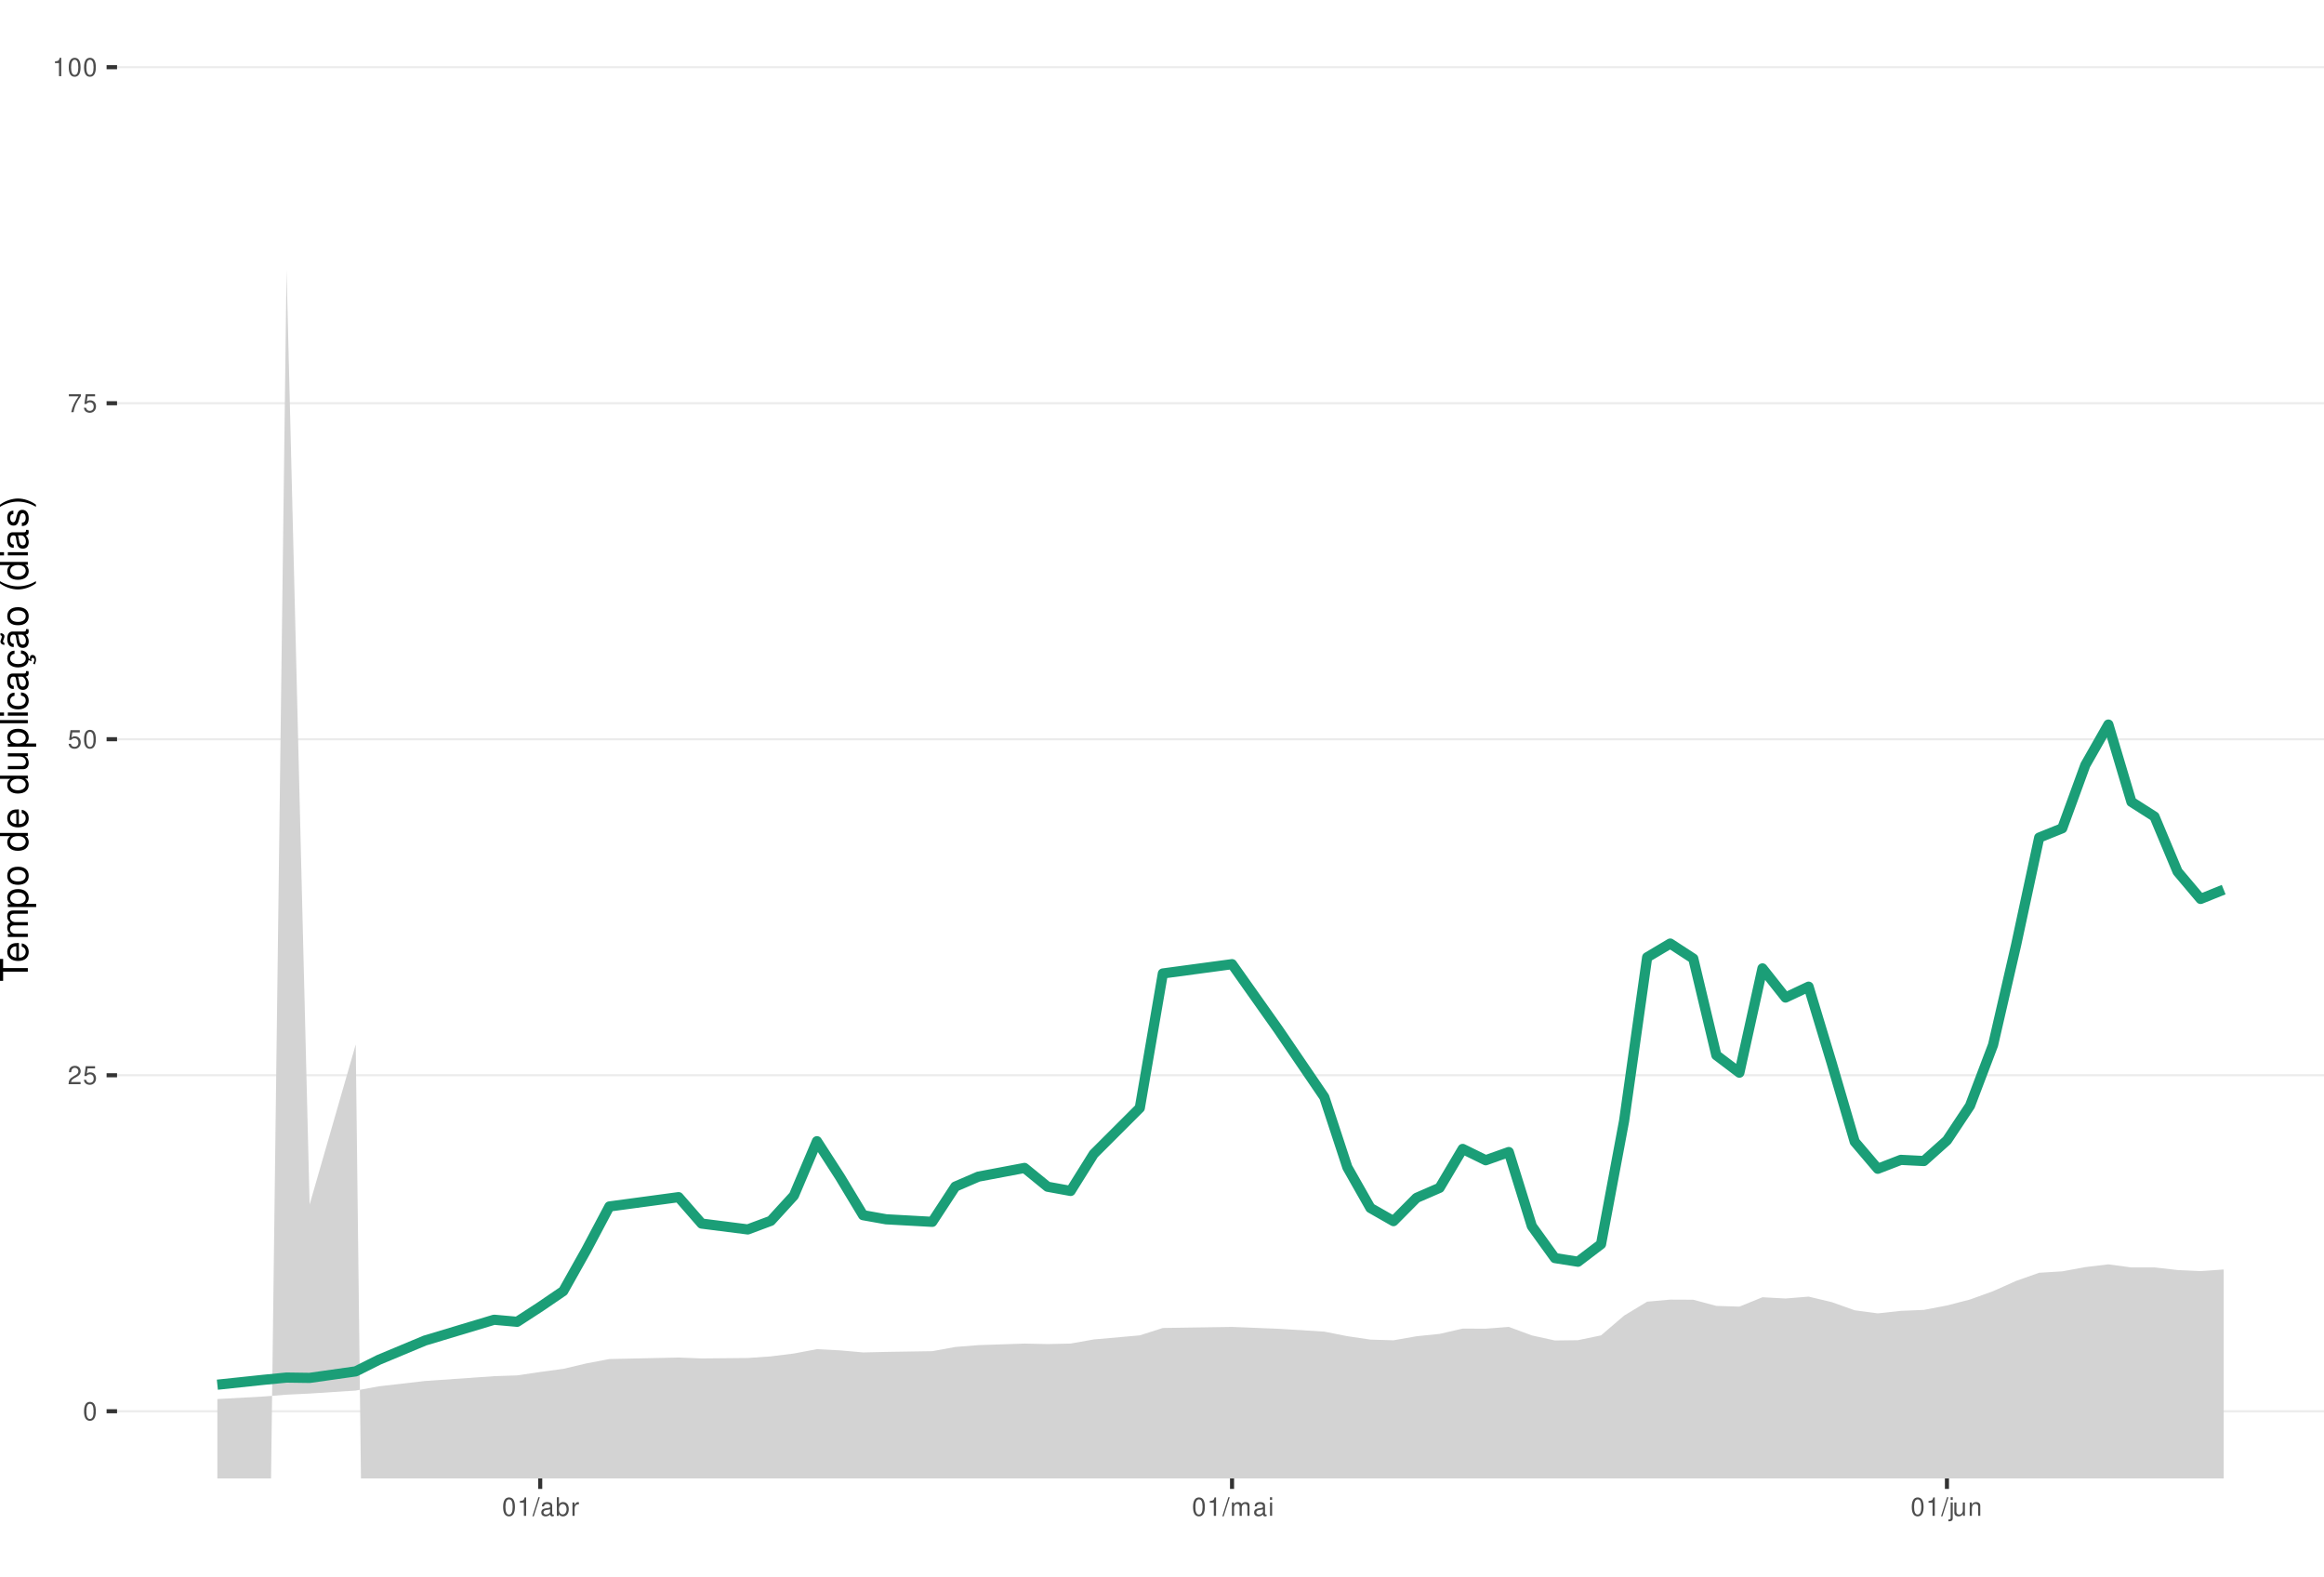
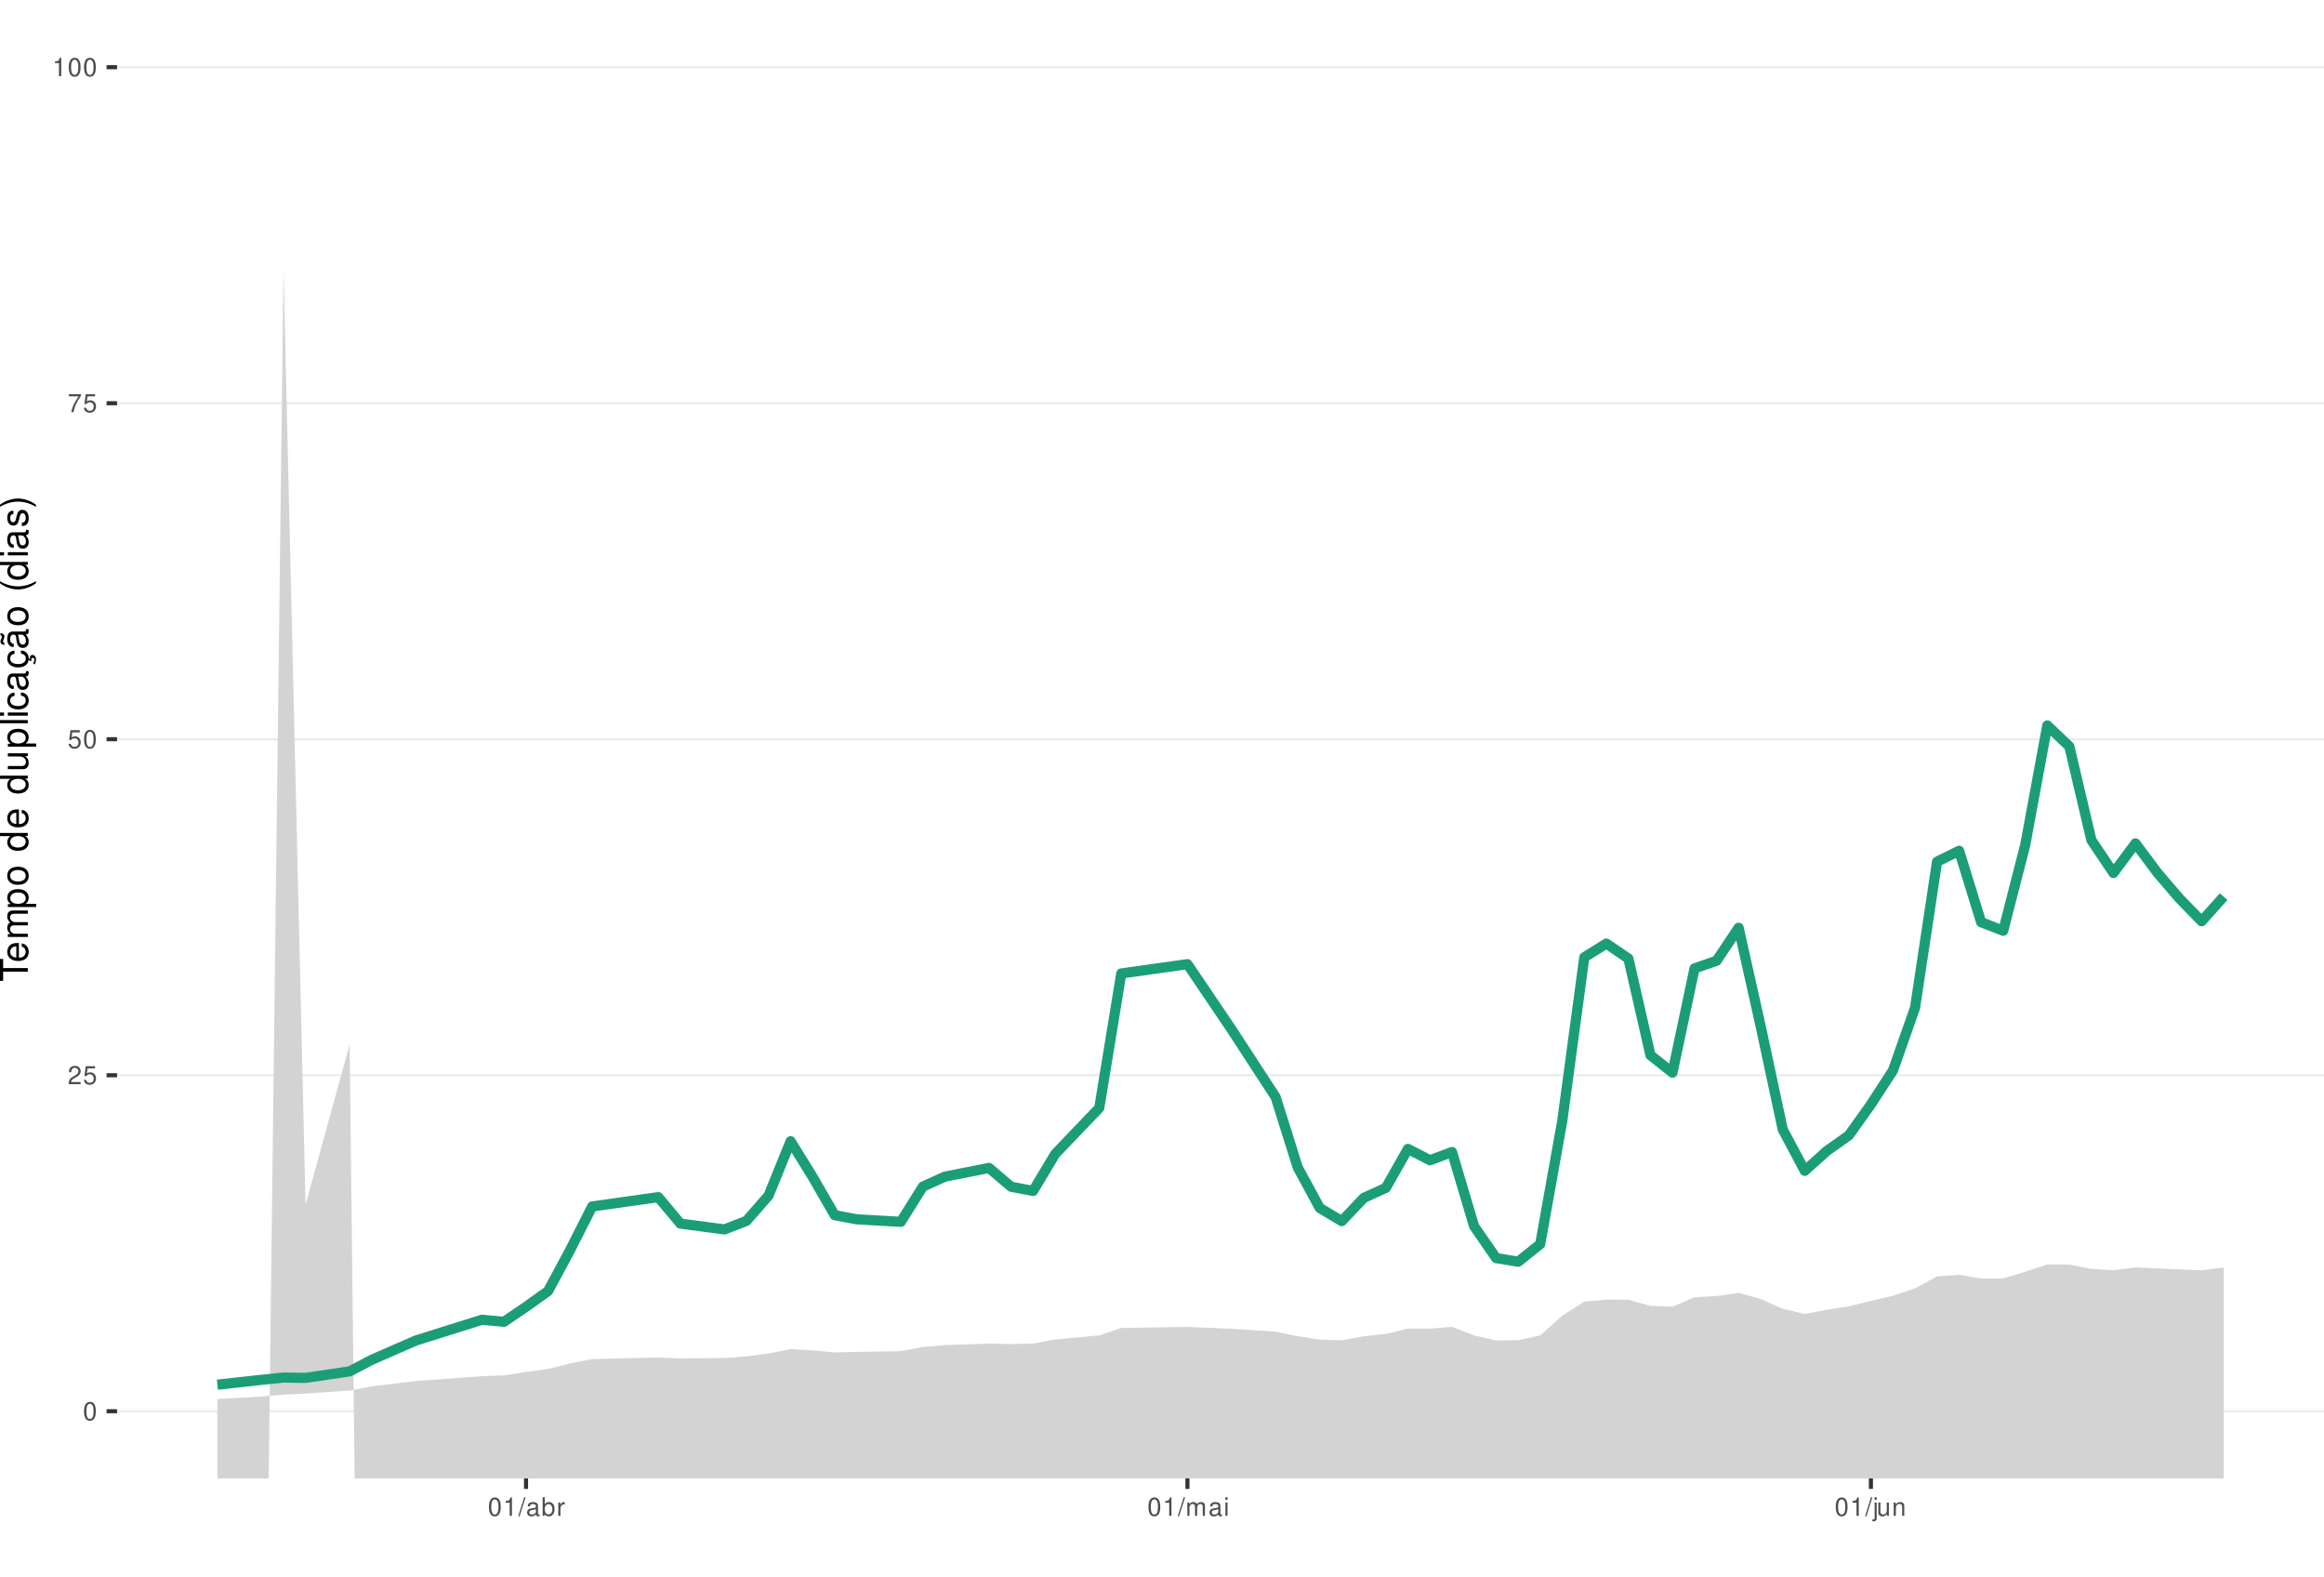
<svg xmlns="http://www.w3.org/2000/svg" xmlns:xlink="http://www.w3.org/1999/xlink" width="609pt" height="413pt" viewBox="0 0 609 413" version="1.1">
  <defs>
    <g>
      <symbol overflow="visible" id="glyph0-0">
        <path style="stroke:none;" d="" />
      </symbol>
      <symbol overflow="visible" id="glyph0-1">
        <path style="stroke:none;" d="M 1.828 -4.812 C 1.391 -4.812 0.984 -4.609 0.75 -4.281 C 0.438 -3.859 0.281 -3.219 0.281 -2.328 C 0.281 -0.703 0.812 0.156 1.828 0.156 C 2.828 0.156 3.375 -0.703 3.375 -2.297 C 3.375 -3.219 3.234 -3.844 2.922 -4.281 C 2.672 -4.625 2.281 -4.812 1.828 -4.812 Z M 1.828 -4.297 C 2.469 -4.297 2.781 -3.641 2.781 -2.344 C 2.781 -0.969 2.469 -0.328 1.812 -0.328 C 1.203 -0.328 0.891 -1 0.891 -2.328 C 0.891 -3.641 1.203 -4.297 1.828 -4.297 Z M 1.828 -4.297 " />
      </symbol>
      <symbol overflow="visible" id="glyph0-2">
        <path style="stroke:none;" d="M 3.375 -0.578 L 0.891 -0.578 C 0.938 -0.984 1.156 -1.234 1.734 -1.578 L 2.406 -1.953 C 3.062 -2.328 3.406 -2.812 3.406 -3.406 C 3.406 -3.812 3.234 -4.188 2.969 -4.438 C 2.688 -4.688 2.344 -4.812 1.891 -4.812 C 1.297 -4.812 0.844 -4.594 0.578 -4.188 C 0.422 -3.938 0.344 -3.641 0.328 -3.141 L 0.922 -3.141 C 0.938 -3.469 0.984 -3.672 1.062 -3.828 C 1.219 -4.125 1.516 -4.297 1.875 -4.297 C 2.406 -4.297 2.797 -3.906 2.797 -3.391 C 2.797 -3.016 2.578 -2.672 2.156 -2.438 L 1.547 -2.078 C 0.562 -1.516 0.281 -1.062 0.219 0 L 3.375 0 Z M 3.375 -0.578 " />
      </symbol>
      <symbol overflow="visible" id="glyph0-3">
        <path style="stroke:none;" d="M 3.172 -4.719 L 0.734 -4.719 L 0.375 -2.156 L 0.922 -2.156 C 1.188 -2.469 1.422 -2.594 1.797 -2.594 C 2.422 -2.594 2.812 -2.156 2.812 -1.453 C 2.812 -0.781 2.422 -0.359 1.781 -0.359 C 1.266 -0.359 0.953 -0.625 0.812 -1.156 L 0.234 -1.156 C 0.312 -0.766 0.375 -0.578 0.516 -0.406 C 0.781 -0.047 1.266 0.156 1.797 0.156 C 2.75 0.156 3.422 -0.547 3.422 -1.531 C 3.422 -2.469 2.797 -3.109 1.891 -3.109 C 1.562 -3.109 1.297 -3.016 1.016 -2.828 L 1.203 -4.141 L 3.172 -4.141 Z M 3.172 -4.719 " />
      </symbol>
      <symbol overflow="visible" id="glyph0-4">
        <path style="stroke:none;" d="M 3.469 -4.719 L 0.312 -4.719 L 0.312 -4.141 L 2.859 -4.141 C 1.734 -2.531 1.266 -1.547 0.922 0 L 1.547 0 C 1.797 -1.516 2.391 -2.812 3.469 -4.234 Z M 3.469 -4.719 " />
      </symbol>
      <symbol overflow="visible" id="glyph0-5">
        <path style="stroke:none;" d="M 1.719 -3.422 L 1.719 0 L 2.312 0 L 2.312 -4.812 L 1.922 -4.812 C 1.719 -4.078 1.578 -3.969 0.672 -3.859 L 0.672 -3.422 Z M 1.719 -3.422 " />
      </symbol>
      <symbol overflow="visible" id="glyph0-6">
        <path style="stroke:none;" d="M 1.531 -4.859 L -0.047 0.141 L 0.312 0.141 L 1.891 -4.859 Z M 1.531 -4.859 " />
      </symbol>
      <symbol overflow="visible" id="glyph0-7">
        <path style="stroke:none;" d="M 3.562 -0.328 C 3.5 -0.312 3.469 -0.312 3.438 -0.312 C 3.25 -0.312 3.141 -0.406 3.141 -0.578 L 3.141 -2.641 C 3.141 -3.25 2.688 -3.594 1.828 -3.594 C 1.312 -3.594 0.906 -3.438 0.672 -3.188 C 0.516 -3 0.453 -2.797 0.438 -2.453 L 0.984 -2.453 C 1.031 -2.875 1.297 -3.078 1.812 -3.078 C 2.312 -3.078 2.594 -2.891 2.594 -2.562 L 2.594 -2.406 C 2.578 -2.172 2.469 -2.078 2.016 -2.031 C 1.219 -1.922 1.109 -1.891 0.891 -1.812 C 0.484 -1.641 0.281 -1.328 0.281 -0.875 C 0.281 -0.25 0.719 0.156 1.422 0.156 C 1.859 0.156 2.219 0 2.609 -0.359 C 2.656 0 2.828 0.156 3.188 0.156 C 3.297 0.156 3.375 0.141 3.562 0.094 Z M 2.594 -1.094 C 2.594 -0.906 2.531 -0.797 2.375 -0.641 C 2.141 -0.438 1.875 -0.328 1.547 -0.328 C 1.109 -0.328 0.859 -0.547 0.859 -0.891 C 0.859 -1.266 1.094 -1.438 1.703 -1.531 C 2.297 -1.609 2.406 -1.641 2.594 -1.719 Z M 2.594 -1.094 " />
      </symbol>
      <symbol overflow="visible" id="glyph0-8">
        <path style="stroke:none;" d="M 0.359 -4.859 L 0.359 0 L 0.859 0 L 0.859 -0.453 C 1.125 -0.047 1.484 0.156 1.969 0.156 C 2.875 0.156 3.484 -0.594 3.484 -1.75 C 3.484 -2.891 2.922 -3.594 1.984 -3.594 C 1.516 -3.594 1.172 -3.406 0.906 -3.016 L 0.906 -4.859 Z M 1.891 -3.062 C 2.5 -3.062 2.906 -2.531 2.906 -1.703 C 2.906 -0.906 2.484 -0.359 1.891 -0.359 C 1.297 -0.359 0.906 -0.906 0.906 -1.719 C 0.906 -2.531 1.297 -3.062 1.891 -3.062 Z M 1.891 -3.062 " />
      </symbol>
      <symbol overflow="visible" id="glyph0-9">
        <path style="stroke:none;" d="M 0.453 -3.484 L 0.453 0 L 1.016 0 L 1.016 -1.812 C 1.031 -2.656 1.375 -3.016 2.141 -3 L 2.141 -3.562 C 2.047 -3.578 1.984 -3.594 1.922 -3.594 C 1.562 -3.594 1.297 -3.375 0.969 -2.859 L 0.969 -3.484 Z M 0.453 -3.484 " />
      </symbol>
      <symbol overflow="visible" id="glyph0-10">
        <path style="stroke:none;" d="M 0.469 -3.484 L 0.469 0 L 1.031 0 L 1.031 -2.188 C 1.031 -2.703 1.391 -3.109 1.844 -3.109 C 2.25 -3.109 2.484 -2.844 2.484 -2.406 L 2.484 0 L 3.047 0 L 3.047 -2.188 C 3.047 -2.703 3.422 -3.109 3.875 -3.109 C 4.266 -3.109 4.516 -2.844 4.516 -2.406 L 4.516 0 L 5.078 0 L 5.078 -2.609 C 5.078 -3.234 4.719 -3.594 4.062 -3.594 C 3.594 -3.594 3.312 -3.453 2.984 -3.062 C 2.781 -3.422 2.5 -3.594 2.047 -3.594 C 1.578 -3.594 1.266 -3.422 0.984 -3 L 0.984 -3.484 Z M 0.469 -3.484 " />
      </symbol>
      <symbol overflow="visible" id="glyph0-11">
        <path style="stroke:none;" d="M 1 -3.484 L 0.453 -3.484 L 0.453 0 L 1 0 Z M 1 -4.859 L 0.438 -4.859 L 0.438 -4.156 L 1 -4.156 Z M 1 -4.859 " />
      </symbol>
      <symbol overflow="visible" id="glyph0-12">
        <path style="stroke:none;" d="M 0.469 -3.484 L 0.469 0.5 C 0.469 0.859 0.359 0.969 0.016 0.969 C -0.031 0.969 -0.047 0.969 -0.125 0.953 L -0.125 1.438 C -0.047 1.438 -0.016 1.453 0.062 1.453 C 0.688 1.453 1.016 1.203 1.016 0.719 L 1.016 -3.484 Z M 1.016 -4.859 L 0.469 -4.859 L 0.469 -4.156 L 1.016 -4.156 Z M 1.016 -4.859 " />
      </symbol>
      <symbol overflow="visible" id="glyph0-13">
        <path style="stroke:none;" d="M 3.203 0 L 3.203 -3.484 L 2.656 -3.484 L 2.656 -1.516 C 2.656 -0.797 2.281 -0.328 1.703 -0.328 C 1.266 -0.328 0.984 -0.594 0.984 -1.016 L 0.984 -3.484 L 0.438 -3.484 L 0.438 -0.797 C 0.438 -0.219 0.859 0.156 1.547 0.156 C 2.062 0.156 2.391 -0.031 2.703 -0.484 L 2.703 0 Z M 3.203 0 " />
      </symbol>
      <symbol overflow="visible" id="glyph0-14">
        <path style="stroke:none;" d="M 0.469 -3.484 L 0.469 0 L 1.031 0 L 1.031 -1.922 C 1.031 -2.641 1.391 -3.109 1.969 -3.109 C 2.406 -3.109 2.688 -2.828 2.688 -2.422 L 2.688 0 L 3.234 0 L 3.234 -2.641 C 3.234 -3.219 2.812 -3.594 2.141 -3.594 C 1.625 -3.594 1.281 -3.391 0.984 -2.906 L 0.984 -3.484 Z M 0.469 -3.484 " />
      </symbol>
      <symbol overflow="visible" id="glyph1-0">
        <path style="stroke:none;" d="" />
      </symbol>
      <symbol overflow="visible" id="glyph1-1">
        <path style="stroke:none;" d="M -6.469 -3.547 L -6.469 -5.938 L -7.297 -5.938 L -7.297 -0.203 L -6.469 -0.203 L -6.469 -2.609 L 0 -2.609 L 0 -3.547 Z M -6.469 -3.547 " />
      </symbol>
      <symbol overflow="visible" id="glyph1-2">
        <path style="stroke:none;" d="M -2.344 -5.125 C -3.141 -5.125 -3.625 -5.062 -4.016 -4.922 C -4.875 -4.578 -5.391 -3.781 -5.391 -2.797 C -5.391 -1.344 -4.281 -0.406 -2.547 -0.406 C -0.812 -0.406 0.234 -1.297 0.234 -2.781 C 0.234 -3.984 -0.453 -4.812 -1.594 -5.016 L -1.594 -4.188 C -0.906 -3.953 -0.547 -3.484 -0.547 -2.812 C -0.547 -2.281 -0.781 -1.828 -1.219 -1.547 C -1.516 -1.344 -1.812 -1.281 -2.344 -1.266 Z M -3.016 -1.297 C -3.984 -1.359 -4.625 -1.953 -4.625 -2.797 C -4.625 -3.641 -3.953 -4.234 -3.016 -4.234 Z M -3.016 -1.297 " />
      </symbol>
      <symbol overflow="visible" id="glyph1-3">
        <path style="stroke:none;" d="M -5.234 -0.703 L 0 -0.703 L 0 -1.547 L -3.297 -1.547 C -4.047 -1.547 -4.656 -2.094 -4.656 -2.766 C -4.656 -3.391 -4.281 -3.734 -3.609 -3.734 L 0 -3.734 L 0 -4.578 L -3.297 -4.578 C -4.047 -4.578 -4.656 -5.125 -4.656 -5.812 C -4.656 -6.422 -4.266 -6.781 -3.609 -6.781 L 0 -6.781 L 0 -7.625 L -3.938 -7.625 C -4.875 -7.625 -5.391 -7.078 -5.391 -6.094 C -5.391 -5.406 -5.188 -4.984 -4.594 -4.484 C -5.156 -4.188 -5.391 -3.766 -5.391 -3.078 C -5.391 -2.375 -5.125 -1.906 -4.5 -1.469 L -5.234 -1.469 Z M -5.234 -0.703 " />
      </symbol>
      <symbol overflow="visible" id="glyph1-4">
        <path style="stroke:none;" d="M 2.188 -0.547 L 2.188 -1.375 L -0.547 -1.375 C -0.016 -1.812 0.234 -2.312 0.234 -2.984 C 0.234 -4.344 -0.859 -5.234 -2.531 -5.234 C -4.297 -5.234 -5.391 -4.375 -5.391 -2.984 C -5.391 -2.266 -5.062 -1.703 -4.453 -1.312 L -5.234 -1.312 L -5.234 -0.547 Z M -4.609 -2.844 C -4.609 -3.766 -3.797 -4.359 -2.547 -4.359 C -1.359 -4.359 -0.547 -3.75 -0.547 -2.844 C -0.547 -1.953 -1.344 -1.375 -2.578 -1.375 C -3.812 -1.375 -4.609 -1.953 -4.609 -2.844 Z M -4.609 -2.844 " />
      </symbol>
      <symbol overflow="visible" id="glyph1-5">
        <path style="stroke:none;" d="M -5.391 -2.719 C -5.391 -1.234 -4.344 -0.359 -2.578 -0.359 C -0.812 -0.359 0.234 -1.234 0.234 -2.734 C 0.234 -4.203 -0.812 -5.094 -2.547 -5.094 C -4.359 -5.094 -5.391 -4.234 -5.391 -2.719 Z M -4.625 -2.734 C -4.625 -3.672 -3.844 -4.234 -2.547 -4.234 C -1.312 -4.234 -0.547 -3.656 -0.547 -2.734 C -0.547 -1.797 -1.312 -1.234 -2.578 -1.234 C -3.844 -1.234 -4.625 -1.797 -4.625 -2.734 Z M -4.625 -2.734 " />
      </symbol>
      <symbol overflow="visible" id="glyph1-6">
        <path style="stroke:none;" d="" />
      </symbol>
      <symbol overflow="visible" id="glyph1-7">
        <path style="stroke:none;" d="M -7.297 -4.953 L -7.297 -4.125 L -4.578 -4.125 C -5.109 -3.766 -5.391 -3.203 -5.391 -2.516 C -5.391 -1.156 -4.297 -0.266 -2.625 -0.266 C -0.859 -0.266 0.234 -1.125 0.234 -2.547 C 0.234 -3.266 -0.047 -3.766 -0.688 -4.203 L 0 -4.203 L 0 -4.953 Z M -4.609 -2.656 C -4.609 -3.547 -3.812 -4.125 -2.562 -4.125 C -1.344 -4.125 -0.547 -3.547 -0.547 -2.656 C -0.547 -1.734 -1.359 -1.125 -2.578 -1.125 C -3.797 -1.125 -4.609 -1.734 -4.609 -2.656 Z M -4.609 -2.656 " />
      </symbol>
      <symbol overflow="visible" id="glyph1-8">
        <path style="stroke:none;" d="M 0 -4.812 L -5.234 -4.812 L -5.234 -3.984 L -2.266 -3.984 C -1.203 -3.984 -0.5 -3.438 -0.5 -2.562 C -0.5 -1.906 -0.906 -1.484 -1.531 -1.484 L -5.234 -1.484 L -5.234 -0.656 L -1.203 -0.656 C -0.328 -0.656 0.234 -1.297 0.234 -2.312 C 0.234 -3.094 -0.047 -3.578 -0.734 -4.062 L 0 -4.062 Z M 0 -4.812 " />
      </symbol>
      <symbol overflow="visible" id="glyph1-9">
        <path style="stroke:none;" d="M -7.297 -1.516 L -7.297 -0.688 L 0 -0.688 L 0 -1.516 Z M -7.297 -1.516 " />
      </symbol>
      <symbol overflow="visible" id="glyph1-10">
        <path style="stroke:none;" d="M -5.234 -1.5 L -5.234 -0.672 L 0 -0.672 L 0 -1.5 Z M -7.297 -1.5 L -7.297 -0.656 L -6.234 -0.656 L -6.234 -1.5 Z M -7.297 -1.5 " />
      </symbol>
      <symbol overflow="visible" id="glyph1-11">
        <path style="stroke:none;" d="M -3.484 -4.703 C -3.984 -4.672 -4.312 -4.562 -4.609 -4.359 C -5.094 -4 -5.391 -3.375 -5.391 -2.641 C -5.391 -1.219 -4.266 -0.312 -2.531 -0.312 C -0.844 -0.312 0.234 -1.203 0.234 -2.625 C 0.234 -3.875 -0.516 -4.672 -1.797 -4.766 L -1.797 -3.938 C -0.953 -3.797 -0.547 -3.359 -0.547 -2.656 C -0.547 -1.734 -1.297 -1.188 -2.531 -1.188 C -3.844 -1.188 -4.625 -1.719 -4.625 -2.625 C -4.625 -3.328 -4.203 -3.766 -3.484 -3.875 Z M -3.484 -4.703 " />
      </symbol>
      <symbol overflow="visible" id="glyph1-12">
        <path style="stroke:none;" d="M -0.484 -5.344 C -0.469 -5.266 -0.469 -5.219 -0.469 -5.172 C -0.469 -4.875 -0.625 -4.719 -0.875 -4.719 L -3.953 -4.719 C -4.891 -4.719 -5.391 -4.047 -5.391 -2.75 C -5.391 -1.984 -5.172 -1.375 -4.781 -1.016 C -4.516 -0.766 -4.203 -0.672 -3.688 -0.656 L -3.688 -1.484 C -4.328 -1.562 -4.625 -1.938 -4.625 -2.719 C -4.625 -3.484 -4.344 -3.891 -3.844 -3.891 L -3.625 -3.891 C -3.266 -3.875 -3.125 -3.703 -3.047 -3.016 C -2.891 -1.844 -2.844 -1.656 -2.719 -1.344 C -2.453 -0.734 -2 -0.422 -1.312 -0.422 C -0.375 -0.422 0.234 -1.078 0.234 -2.141 C 0.234 -2.797 0 -3.328 -0.547 -3.922 C 0 -3.984 0.234 -4.234 0.234 -4.781 C 0.234 -4.953 0.203 -5.062 0.141 -5.344 Z M -1.656 -3.891 C -1.375 -3.891 -1.203 -3.812 -0.969 -3.562 C -0.656 -3.219 -0.5 -2.812 -0.5 -2.312 C -0.5 -1.672 -0.812 -1.297 -1.344 -1.297 C -1.891 -1.297 -2.172 -1.656 -2.297 -2.547 C -2.422 -3.438 -2.453 -3.609 -2.594 -3.891 Z M -1.656 -3.891 " />
      </symbol>
      <symbol overflow="visible" id="glyph1-13">
        <path style="stroke:none;" d="M 0.234 -2.641 C 0.234 -3.875 -0.547 -4.703 -1.797 -4.766 L -1.797 -3.938 C -0.953 -3.797 -0.531 -3.359 -0.531 -2.656 C -0.531 -1.734 -1.281 -1.188 -2.516 -1.188 C -3.844 -1.188 -4.625 -1.719 -4.625 -2.625 C -4.625 -3.328 -4.203 -3.766 -3.484 -3.875 L -3.484 -4.703 C -3.984 -4.672 -4.312 -4.562 -4.609 -4.359 C -5.094 -4 -5.391 -3.375 -5.391 -2.641 C -5.391 -1.219 -4.266 -0.312 -2.531 -0.312 C -1.469 -0.312 -0.625 -0.672 -0.156 -1.312 C 0.047 -1.594 0.125 -1.812 0.203 -2.25 L 0.922 -1.938 L 0.984 -2.062 C 0.938 -2.188 0.906 -2.25 0.906 -2.375 C 0.906 -2.656 1.047 -2.828 1.281 -2.828 C 1.547 -2.828 1.734 -2.594 1.734 -2.297 C 1.734 -2.031 1.672 -1.844 1.438 -1.406 L 1.406 -1.312 L 1.812 -1.094 C 2.078 -1.75 2.141 -1.953 2.141 -2.344 C 2.141 -3.109 1.781 -3.578 1.203 -3.578 C 0.781 -3.578 0.547 -3.297 0.547 -2.797 C 0.547 -2.703 0.547 -2.641 0.562 -2.516 Z M 0.234 -2.641 " />
      </symbol>
      <symbol overflow="visible" id="glyph1-14">
        <path style="stroke:none;" d="M -0.484 -5.344 C -0.469 -5.266 -0.469 -5.219 -0.469 -5.172 C -0.469 -4.875 -0.625 -4.719 -0.875 -4.719 L -3.953 -4.719 C -4.891 -4.719 -5.391 -4.047 -5.391 -2.75 C -5.391 -1.984 -5.172 -1.375 -4.781 -1.016 C -4.516 -0.766 -4.203 -0.672 -3.688 -0.656 L -3.688 -1.484 C -4.328 -1.562 -4.625 -1.938 -4.625 -2.719 C -4.625 -3.484 -4.344 -3.891 -3.844 -3.891 L -3.625 -3.891 C -3.266 -3.875 -3.125 -3.703 -3.047 -3.016 C -2.891 -1.844 -2.844 -1.656 -2.719 -1.344 C -2.453 -0.734 -2 -0.422 -1.312 -0.422 C -0.375 -0.422 0.234 -1.078 0.234 -2.141 C 0.234 -2.797 0 -3.328 -0.547 -3.922 C 0 -3.984 0.234 -4.234 0.234 -4.781 C 0.234 -4.953 0.203 -5.062 0.141 -5.344 Z M -1.656 -3.891 C -1.375 -3.891 -1.203 -3.812 -0.969 -3.562 C -0.656 -3.219 -0.5 -2.812 -0.5 -2.312 C -0.5 -1.672 -0.812 -1.297 -1.344 -1.297 C -1.891 -1.297 -2.172 -1.656 -2.297 -2.547 C -2.422 -3.438 -2.453 -3.609 -2.594 -3.891 Z M -7.172 -3.75 C -6.922 -3.672 -6.812 -3.547 -6.812 -3.375 C -6.812 -3.25 -6.875 -2.984 -6.984 -2.734 C -7.156 -2.312 -7.172 -2.25 -7.172 -2.047 C -7.172 -1.594 -6.797 -1.297 -6.141 -1.188 L -6.141 -1.766 C -6.375 -1.812 -6.5 -1.938 -6.5 -2.094 C -6.5 -2.203 -6.469 -2.344 -6.375 -2.578 C -6.156 -3.156 -6.125 -3.234 -6.125 -3.438 C -6.125 -3.922 -6.484 -4.219 -7.172 -4.312 Z M -7.172 -3.75 " />
      </symbol>
      <symbol overflow="visible" id="glyph1-15">
        <path style="stroke:none;" d="M -7.297 -2.359 C -5.984 -1.359 -4.156 -0.734 -2.594 -0.734 C -1.016 -0.734 0.812 -1.359 2.125 -2.359 L 2.125 -2.906 C 0.688 -2.031 -0.984 -1.547 -2.594 -1.547 C -4.188 -1.547 -5.875 -2.031 -7.297 -2.906 Z M -7.297 -2.359 " />
      </symbol>
      <symbol overflow="visible" id="glyph1-16">
        <path style="stroke:none;" d="M -3.781 -4.375 C -4.812 -4.375 -5.391 -3.688 -5.391 -2.484 C -5.391 -1.266 -4.766 -0.469 -3.797 -0.469 C -2.969 -0.469 -2.578 -0.891 -2.281 -2.125 L -2.094 -2.906 C -1.953 -3.484 -1.734 -3.719 -1.375 -3.719 C -0.875 -3.719 -0.547 -3.234 -0.547 -2.5 C -0.547 -2.047 -0.672 -1.672 -0.891 -1.453 C -1.047 -1.328 -1.188 -1.266 -1.562 -1.219 L -1.562 -0.344 C -0.344 -0.375 0.234 -1.062 0.234 -2.438 C 0.234 -3.75 -0.422 -4.594 -1.438 -4.594 C -2.203 -4.594 -2.641 -4.156 -2.891 -3.109 L -3.078 -2.312 C -3.234 -1.625 -3.453 -1.344 -3.828 -1.344 C -4.312 -1.344 -4.625 -1.766 -4.625 -2.453 C -4.625 -3.125 -4.328 -3.484 -3.781 -3.5 Z M -3.781 -4.375 " />
      </symbol>
      <symbol overflow="visible" id="glyph1-17">
        <path style="stroke:none;" d="M 2.125 -0.938 C 0.812 -1.938 -1.016 -2.562 -2.578 -2.562 C -4.156 -2.562 -5.984 -1.938 -7.297 -0.938 L -7.297 -0.375 C -5.859 -1.266 -4.188 -1.75 -2.578 -1.75 C -0.984 -1.75 0.703 -1.266 2.125 -0.375 Z M 2.125 -0.938 " />
      </symbol>
    </g>
    <clipPath id="clip1">
      <path d="M 30.672 0 L 609 0 L 609 387.328 L 30.672 387.328 Z M 30.672 0 " />
    </clipPath>
    <clipPath id="clip2">
      <path d="M 30.672 369 L 609 369 L 609 370 L 30.672 370 Z M 30.672 369 " />
    </clipPath>
    <clipPath id="clip3">
      <path d="M 30.672 281 L 609 281 L 609 282 L 30.672 282 Z M 30.672 281 " />
    </clipPath>
    <clipPath id="clip4">
      <path d="M 30.672 193 L 609 193 L 609 194 L 30.672 194 Z M 30.672 193 " />
    </clipPath>
    <clipPath id="clip5">
      <path d="M 30.672 105 L 609 105 L 609 106 L 30.672 106 Z M 30.672 105 " />
    </clipPath>
    <clipPath id="clip6">
      <path d="M 30.672 17 L 609 17 L 609 18 L 30.672 18 Z M 30.672 17 " />
    </clipPath>
    <clipPath id="clip7">
      <path d="M 56 70 L 583 70 L 583 387.328 L 56 387.328 Z M 56 70 " />
    </clipPath>
  </defs>
  <g id="surface16">
    <rect x="0" y="0" width="609" height="413" style="fill:rgb(100%,100%,100%);fill-opacity:1;stroke:none;" />
    <rect x="0" y="0" width="609" height="413" style="fill:rgb(100%,100%,100%);fill-opacity:1;stroke:none;" />
    <path style="fill:none;stroke-width:1.067;stroke-linecap:round;stroke-linejoin:round;stroke:rgb(100%,100%,100%);stroke-opacity:1;stroke-miterlimit:10;" d="M 0 413 L 609 413 L 609 0 L 0 0 Z M 0 413 " />
    <g clip-path="url(#clip1)" clip-rule="nonzero">
      <path style=" stroke:none;fill-rule:nonzero;fill:rgb(100%,100%,100%);fill-opacity:1;" d="M 30.672 387.328 L 609 387.328 L 609 0 L 30.672 0 Z M 30.672 387.328 " />
    </g>
    <g clip-path="url(#clip2)" clip-rule="nonzero">
      <path style="fill:none;stroke-width:0.533;stroke-linecap:butt;stroke-linejoin:round;stroke:rgb(92.157%,92.157%,92.157%);stroke-opacity:1;stroke-miterlimit:10;" d="M 30.672 369.723 L 609 369.723 " />
    </g>
    <g clip-path="url(#clip3)" clip-rule="nonzero">
      <path style="fill:none;stroke-width:0.533;stroke-linecap:butt;stroke-linejoin:round;stroke:rgb(92.157%,92.157%,92.157%);stroke-opacity:1;stroke-miterlimit:10;" d="M 30.672 281.695 L 609 281.695 " />
    </g>
    <g clip-path="url(#clip4)" clip-rule="nonzero">
      <path style="fill:none;stroke-width:0.533;stroke-linecap:butt;stroke-linejoin:round;stroke:rgb(92.157%,92.157%,92.157%);stroke-opacity:1;stroke-miterlimit:10;" d="M 30.672 193.664 L 609 193.664 " />
    </g>
    <g clip-path="url(#clip5)" clip-rule="nonzero">
      <path style="fill:none;stroke-width:0.533;stroke-linecap:butt;stroke-linejoin:round;stroke:rgb(92.157%,92.157%,92.157%);stroke-opacity:1;stroke-miterlimit:10;" d="M 30.672 105.637 L 609 105.637 " />
    </g>
    <g clip-path="url(#clip6)" clip-rule="nonzero">
      <path style="fill:none;stroke-width:0.533;stroke-linecap:butt;stroke-linejoin:round;stroke:rgb(92.157%,92.157%,92.157%);stroke-opacity:1;stroke-miterlimit:10;" d="M 30.672 17.605 L 609 17.605 " />
    </g>
    <g clip-path="url(#clip7)" clip-rule="nonzero">
-       <path style=" stroke:none;fill-rule:nonzero;fill:rgb(82.745%,82.745%,82.745%);fill-opacity:1;" d="M 70.695 413 L 75.09 70.711 L 81.133 315.574 L 93.219 273.645 L 94.898 413 L 127.16 413 L 129.477 410.609 L 131.156 413 L 141.051 413 L 141.562 412.422 L 147.605 408.23 L 153.648 400.922 L 159.691 397.863 L 177.82 398.168 L 183.863 401.656 L 195.953 403.707 L 201.996 403.945 L 208.039 402.523 L 214.082 399.984 L 220.125 403.125 L 226.168 408.59 L 232.211 410.801 L 243.668 413 L 244.488 413 L 250.34 409.352 L 256.383 409.645 L 268.469 409.906 L 273.238 413 L 285.762 413 L 286.598 412.516 L 298.684 409.672 L 304.727 405.016 L 322.855 405.273 L 334.945 407.863 L 347.031 412.172 L 347.59 413 L 582.711 413 L 582.711 332.582 L 576.668 333.008 L 570.625 332.727 L 564.582 332.035 L 558.539 332.051 L 552.496 331.234 L 546.453 331.957 L 540.41 333.07 L 534.367 333.438 L 528.324 335.57 L 522.281 338.266 L 516.238 340.449 L 510.195 342.012 L 504.152 343.168 L 498.109 343.422 L 492.066 344.078 L 486.023 343.273 L 479.98 341.125 L 473.938 339.691 L 467.895 340.184 L 461.848 339.855 L 455.805 342.312 L 449.762 342.121 L 443.719 340.504 L 437.676 340.477 L 431.633 341.016 L 425.59 344.668 L 419.547 349.848 L 413.504 351.102 L 407.461 351.18 L 401.418 349.855 L 395.375 347.621 L 389.332 348.09 L 383.289 348.07 L 377.246 349.453 L 371.203 350.074 L 365.16 351.133 L 359.117 350.953 L 353.074 350.055 L 347.031 348.863 L 334.945 348.113 L 322.855 347.629 L 304.727 347.906 L 298.684 349.84 L 286.598 350.914 L 280.555 351.988 L 274.512 352.121 L 268.469 351.992 L 256.383 352.402 L 250.34 352.879 L 244.297 353.984 L 232.211 354.176 L 226.168 354.309 L 220.125 353.773 L 214.082 353.457 L 208.039 354.594 L 201.996 355.348 L 195.953 355.773 L 183.863 355.887 L 177.82 355.652 L 159.691 356.043 L 153.648 357.188 L 147.605 358.617 L 141.562 359.434 L 135.52 360.324 L 129.477 360.535 L 111.348 361.797 L 99.262 363.191 L 93.219 364.305 L 81.133 365.09 L 75.09 365.383 L 69.047 365.859 L 56.957 366.527 L 56.957 413 Z M 70.695 413 " />
-     </g>
-     <path style="fill:none;stroke-width:2.667;stroke-linecap:butt;stroke-linejoin:round;stroke:rgb(10.588%,61.961%,46.667%);stroke-opacity:1;stroke-miterlimit:10;" d="M 56.957 362.766 L 69.047 361.488 L 75.09 360.898 L 81.133 360.984 L 93.219 359.273 L 99.262 356.246 L 111.348 351.199 L 129.477 345.75 L 135.52 346.289 L 141.562 342.359 L 147.605 338.238 L 153.648 327.48 L 159.691 316.074 L 177.82 313.633 L 183.863 320.555 L 195.953 322.09 L 201.996 319.836 L 208.039 313.227 L 214.082 298.98 L 220.125 308.34 L 226.168 318.355 L 232.211 319.434 L 244.297 320.102 L 250.34 310.863 L 256.383 308.258 L 268.469 305.98 L 274.512 310.902 L 280.555 312.004 L 286.598 302.336 L 298.684 290.258 L 304.727 255.031 L 322.855 252.594 L 334.945 269.68 L 347.031 287.422 L 353.074 305.816 L 359.117 316.465 L 365.16 319.914 L 371.203 313.82 L 377.246 311.191 L 383.289 300.996 L 389.332 303.961 L 395.375 301.812 L 401.418 321.227 L 407.461 329.594 L 413.504 330.547 L 419.547 325.949 L 425.59 293.676 L 431.633 250.793 L 437.676 247.195 L 443.719 251.129 L 449.762 276.441 L 455.805 281.016 L 461.848 253.703 L 467.895 261.34 L 473.938 258.492 L 479.98 278.469 L 486.023 299.102 L 492.066 306.199 L 498.109 303.863 L 504.152 304.168 L 510.195 298.766 L 516.238 289.676 L 522.281 273.75 L 528.324 247.543 L 534.367 219.434 L 540.41 216.992 L 546.453 200.441 L 552.496 189.824 L 558.539 210.078 L 564.582 213.926 L 570.625 228.355 L 576.668 235.504 L 582.711 233.062 " />
+       <path style=" stroke:none;fill-rule:nonzero;fill:rgb(82.745%,82.745%,82.745%);fill-opacity:1;" d="M 70.09 413 L 74.293 70.711 L 80.07 315.574 L 91.625 273.645 L 93.23 413 L 124.074 413 L 126.289 410.609 L 127.895 413 L 137.352 413 L 137.844 412.422 L 143.621 408.23 L 149.398 400.922 L 155.176 397.863 L 172.508 398.168 L 178.285 401.656 L 189.84 403.707 L 195.621 403.945 L 201.398 402.523 L 207.176 399.984 L 212.953 403.125 L 218.73 408.59 L 224.508 410.801 L 235.461 413 L 236.246 413 L 241.84 409.352 L 247.617 409.645 L 259.172 409.906 L 263.73 413 L 275.703 413 L 276.504 412.516 L 288.059 409.672 L 293.836 405.016 L 311.168 405.273 L 322.723 407.863 L 334.281 412.172 L 334.812 413 L 582.711 413 L 582.711 332.031 L 576.934 332.797 L 571.156 332.555 L 565.379 332.301 L 559.602 332.031 L 553.824 332.785 L 548.047 332.43 L 542.27 331.297 L 536.492 331.266 L 530.715 333.164 L 524.938 334.91 L 519.16 334.965 L 513.383 333.957 L 507.605 334.391 L 501.828 337.523 L 496.051 339.469 L 490.273 340.816 L 484.496 342.234 L 478.719 343.133 L 472.941 344.23 L 467.164 342.891 L 461.383 340.301 L 455.605 338.711 L 449.828 339.531 L 444.051 339.855 L 438.273 342.312 L 432.496 342.121 L 426.719 340.504 L 420.941 340.477 L 415.164 341.016 L 409.387 344.668 L 403.609 349.848 L 397.832 351.102 L 392.055 351.18 L 386.277 349.855 L 380.5 347.621 L 374.723 348.09 L 368.945 348.07 L 363.168 349.453 L 357.391 350.074 L 351.613 351.133 L 345.836 350.953 L 340.059 350.055 L 334.281 348.863 L 322.723 348.113 L 311.168 347.629 L 293.836 347.906 L 288.059 349.84 L 276.504 350.914 L 270.727 351.988 L 264.949 352.121 L 259.172 351.992 L 247.617 352.402 L 241.84 352.879 L 236.062 353.984 L 224.508 354.176 L 218.73 354.309 L 212.953 353.773 L 207.176 353.457 L 201.398 354.594 L 195.621 355.348 L 189.84 355.773 L 178.285 355.887 L 172.508 355.652 L 155.176 356.043 L 149.398 357.188 L 143.621 358.617 L 137.844 359.434 L 132.066 360.324 L 126.289 360.535 L 108.957 361.797 L 97.402 363.191 L 91.625 364.305 L 80.07 365.09 L 74.293 365.383 L 68.516 365.859 L 56.957 366.527 L 56.957 413 Z M 70.09 413 " />
+     </g>
+     <path style="fill:none;stroke-width:2.667;stroke-linecap:butt;stroke-linejoin:round;stroke:rgb(10.588%,61.961%,46.667%);stroke-opacity:1;stroke-miterlimit:10;" d="M 56.957 362.766 L 68.516 361.488 L 74.293 360.898 L 80.07 360.984 L 91.625 359.273 L 97.402 356.246 L 108.957 351.199 L 126.289 345.75 L 132.066 346.289 L 137.844 342.359 L 143.621 338.238 L 149.398 327.48 L 155.176 316.074 L 172.508 313.633 L 178.285 320.555 L 189.84 322.09 L 195.621 319.836 L 201.398 313.227 L 207.176 298.98 L 212.953 308.34 L 218.73 318.355 L 224.508 319.434 L 236.062 320.102 L 241.84 310.863 L 247.617 308.258 L 259.172 305.98 L 264.949 310.902 L 270.727 312.004 L 276.504 302.336 L 288.059 290.258 L 293.836 255.031 L 311.168 252.594 L 322.723 269.68 L 334.281 287.422 L 340.059 305.816 L 345.836 316.465 L 351.613 319.914 L 357.391 313.82 L 363.168 311.191 L 368.945 300.996 L 374.723 303.961 L 380.5 301.812 L 386.277 321.227 L 392.055 329.594 L 397.832 330.547 L 403.609 325.949 L 409.387 293.676 L 415.164 250.793 L 420.941 247.195 L 426.719 251.129 L 432.496 276.441 L 438.273 281.016 L 444.051 253.703 L 449.828 251.703 L 455.605 243.059 L 461.383 268.867 L 467.164 295.895 L 472.941 306.73 L 478.719 301.531 L 484.496 297.445 L 490.273 289.336 L 496.051 280.438 L 501.828 264.035 L 507.605 225.738 L 513.383 222.891 L 519.16 241.605 L 524.938 243.836 L 530.715 221.348 L 536.492 190.055 L 542.27 195.562 L 548.047 220.105 L 553.824 228.703 L 559.602 220.949 L 565.379 228.688 L 571.156 235.426 L 576.934 241.348 L 582.711 234.895 " />
    <g style="fill:rgb(30.196%,30.196%,30.196%);fill-opacity:1;">
      <use xlink:href="#glyph0-1" x="21.738" y="372.07" />
    </g>
    <g style="fill:rgb(30.196%,30.196%,30.196%);fill-opacity:1;">
      <use xlink:href="#glyph0-2" x="17.738" y="284.043" />
      <use xlink:href="#glyph0-3" x="21.738" y="284.043" />
    </g>
    <g style="fill:rgb(30.196%,30.196%,30.196%);fill-opacity:1;">
      <use xlink:href="#glyph0-3" x="17.738" y="196.012" />
      <use xlink:href="#glyph0-1" x="21.738" y="196.012" />
    </g>
    <g style="fill:rgb(30.196%,30.196%,30.196%);fill-opacity:1;">
      <use xlink:href="#glyph0-4" x="17.738" y="107.984" />
      <use xlink:href="#glyph0-3" x="21.738" y="107.984" />
    </g>
    <g style="fill:rgb(30.196%,30.196%,30.196%);fill-opacity:1;">
      <use xlink:href="#glyph0-5" x="13.738" y="19.953" />
      <use xlink:href="#glyph0-1" x="17.738" y="19.953" />
      <use xlink:href="#glyph0-1" x="21.738" y="19.953" />
    </g>
    <path style="fill:none;stroke-width:1.067;stroke-linecap:butt;stroke-linejoin:round;stroke:rgb(20%,20%,20%);stroke-opacity:1;stroke-miterlimit:10;" d="M 27.93 369.723 L 30.672 369.723 " />
    <path style="fill:none;stroke-width:1.067;stroke-linecap:butt;stroke-linejoin:round;stroke:rgb(20%,20%,20%);stroke-opacity:1;stroke-miterlimit:10;" d="M 27.93 281.695 L 30.672 281.695 " />
    <path style="fill:none;stroke-width:1.067;stroke-linecap:butt;stroke-linejoin:round;stroke:rgb(20%,20%,20%);stroke-opacity:1;stroke-miterlimit:10;" d="M 27.93 193.664 L 30.672 193.664 " />
    <path style="fill:none;stroke-width:1.067;stroke-linecap:butt;stroke-linejoin:round;stroke:rgb(20%,20%,20%);stroke-opacity:1;stroke-miterlimit:10;" d="M 27.93 105.637 L 30.672 105.637 " />
    <path style="fill:none;stroke-width:1.067;stroke-linecap:butt;stroke-linejoin:round;stroke:rgb(20%,20%,20%);stroke-opacity:1;stroke-miterlimit:10;" d="M 27.93 17.605 L 30.672 17.605 " />
-     <path style="fill:none;stroke-width:1.067;stroke-linecap:butt;stroke-linejoin:round;stroke:rgb(20%,20%,20%);stroke-opacity:1;stroke-miterlimit:10;" d="M 141.562 390.07 L 141.562 387.328 " />
-     <path style="fill:none;stroke-width:1.067;stroke-linecap:butt;stroke-linejoin:round;stroke:rgb(20%,20%,20%);stroke-opacity:1;stroke-miterlimit:10;" d="M 322.855 390.07 L 322.855 387.328 " />
-     <path style="fill:none;stroke-width:1.067;stroke-linecap:butt;stroke-linejoin:round;stroke:rgb(20%,20%,20%);stroke-opacity:1;stroke-miterlimit:10;" d="M 510.195 390.07 L 510.195 387.328 " />
-     <g style="fill:rgb(30.196%,30.196%,30.196%);fill-opacity:1;">
-       <use xlink:href="#glyph0-1" x="131.562" y="397.109" />
-       <use xlink:href="#glyph0-5" x="135.562" y="397.109" />
-       <use xlink:href="#glyph0-6" x="139.562" y="397.109" />
-       <use xlink:href="#glyph0-7" x="141.562" y="397.109" />
-       <use xlink:href="#glyph0-8" x="145.562" y="397.109" />
-       <use xlink:href="#glyph0-9" x="149.562" y="397.109" />
-     </g>
-     <g style="fill:rgb(30.196%,30.196%,30.196%);fill-opacity:1;">
-       <use xlink:href="#glyph0-1" x="312.355" y="397.109" />
-       <use xlink:href="#glyph0-5" x="316.355" y="397.109" />
-       <use xlink:href="#glyph0-6" x="320.355" y="397.109" />
-       <use xlink:href="#glyph0-10" x="322.355" y="397.109" />
-       <use xlink:href="#glyph0-7" x="328.355" y="397.109" />
-       <use xlink:href="#glyph0-11" x="332.355" y="397.109" />
-     </g>
-     <g style="fill:rgb(30.196%,30.196%,30.196%);fill-opacity:1;">
-       <use xlink:href="#glyph0-1" x="500.695" y="397.109" />
-       <use xlink:href="#glyph0-5" x="504.695" y="397.109" />
-       <use xlink:href="#glyph0-6" x="508.695" y="397.109" />
-       <use xlink:href="#glyph0-12" x="510.695" y="397.109" />
-       <use xlink:href="#glyph0-13" x="511.695" y="397.109" />
-       <use xlink:href="#glyph0-14" x="515.695" y="397.109" />
+     <path style="fill:none;stroke-width:1.067;stroke-linecap:butt;stroke-linejoin:round;stroke:rgb(20%,20%,20%);stroke-opacity:1;stroke-miterlimit:10;" d="M 137.844 390.07 L 137.844 387.328 " />
+     <path style="fill:none;stroke-width:1.067;stroke-linecap:butt;stroke-linejoin:round;stroke:rgb(20%,20%,20%);stroke-opacity:1;stroke-miterlimit:10;" d="M 311.168 390.07 L 311.168 387.328 " />
+     <path style="fill:none;stroke-width:1.067;stroke-linecap:butt;stroke-linejoin:round;stroke:rgb(20%,20%,20%);stroke-opacity:1;stroke-miterlimit:10;" d="M 490.273 390.07 L 490.273 387.328 " />
+     <g style="fill:rgb(30.196%,30.196%,30.196%);fill-opacity:1;">
+       <use xlink:href="#glyph0-1" x="127.844" y="397.109" />
+       <use xlink:href="#glyph0-5" x="131.844" y="397.109" />
+       <use xlink:href="#glyph0-6" x="135.844" y="397.109" />
+       <use xlink:href="#glyph0-7" x="137.844" y="397.109" />
+       <use xlink:href="#glyph0-8" x="141.844" y="397.109" />
+       <use xlink:href="#glyph0-9" x="145.844" y="397.109" />
+     </g>
+     <g style="fill:rgb(30.196%,30.196%,30.196%);fill-opacity:1;">
+       <use xlink:href="#glyph0-1" x="300.668" y="397.109" />
+       <use xlink:href="#glyph0-5" x="304.668" y="397.109" />
+       <use xlink:href="#glyph0-6" x="308.668" y="397.109" />
+       <use xlink:href="#glyph0-10" x="310.668" y="397.109" />
+       <use xlink:href="#glyph0-7" x="316.668" y="397.109" />
+       <use xlink:href="#glyph0-11" x="320.668" y="397.109" />
+     </g>
+     <g style="fill:rgb(30.196%,30.196%,30.196%);fill-opacity:1;">
+       <use xlink:href="#glyph0-1" x="480.773" y="397.109" />
+       <use xlink:href="#glyph0-5" x="484.773" y="397.109" />
+       <use xlink:href="#glyph0-6" x="488.773" y="397.109" />
+       <use xlink:href="#glyph0-12" x="490.773" y="397.109" />
+       <use xlink:href="#glyph0-13" x="491.773" y="397.109" />
+       <use xlink:href="#glyph0-14" x="495.773" y="397.109" />
    </g>
    <g style="fill:rgb(0%,0%,0%);fill-opacity:1;">
      <use xlink:href="#glyph1-1" x="7.29" y="257.164" />
      <use xlink:href="#glyph1-2" x="7.29" y="252.164" />
      <use xlink:href="#glyph1-3" x="7.29" y="246.164" />
      <use xlink:href="#glyph1-4" x="7.29" y="238.164" />
      <use xlink:href="#glyph1-5" x="7.29" y="232.164" />
      <use xlink:href="#glyph1-6" x="7.29" y="226.164" />
      <use xlink:href="#glyph1-7" x="7.29" y="223.164" />
      <use xlink:href="#glyph1-2" x="7.29" y="217.164" />
      <use xlink:href="#glyph1-6" x="7.29" y="211.164" />
      <use xlink:href="#glyph1-7" x="7.29" y="208.164" />
      <use xlink:href="#glyph1-8" x="7.29" y="202.164" />
      <use xlink:href="#glyph1-4" x="7.29" y="196.164" />
      <use xlink:href="#glyph1-9" x="7.29" y="190.164" />
      <use xlink:href="#glyph1-10" x="7.29" y="188.164" />
      <use xlink:href="#glyph1-11" x="7.29" y="186.164" />
      <use xlink:href="#glyph1-12" x="7.29" y="181.164" />
      <use xlink:href="#glyph1-13" x="7.29" y="175.164" />
      <use xlink:href="#glyph1-14" x="7.29" y="170.164" />
      <use xlink:href="#glyph1-5" x="7.29" y="164.164" />
      <use xlink:href="#glyph1-6" x="7.29" y="158.164" />
      <use xlink:href="#glyph1-15" x="7.29" y="155.164" />
      <use xlink:href="#glyph1-7" x="7.29" y="152.164" />
      <use xlink:href="#glyph1-10" x="7.29" y="146.164" />
      <use xlink:href="#glyph1-12" x="7.29" y="144.164" />
      <use xlink:href="#glyph1-16" x="7.29" y="138.164" />
      <use xlink:href="#glyph1-17" x="7.29" y="133.164" />
    </g>
  </g>
</svg>
